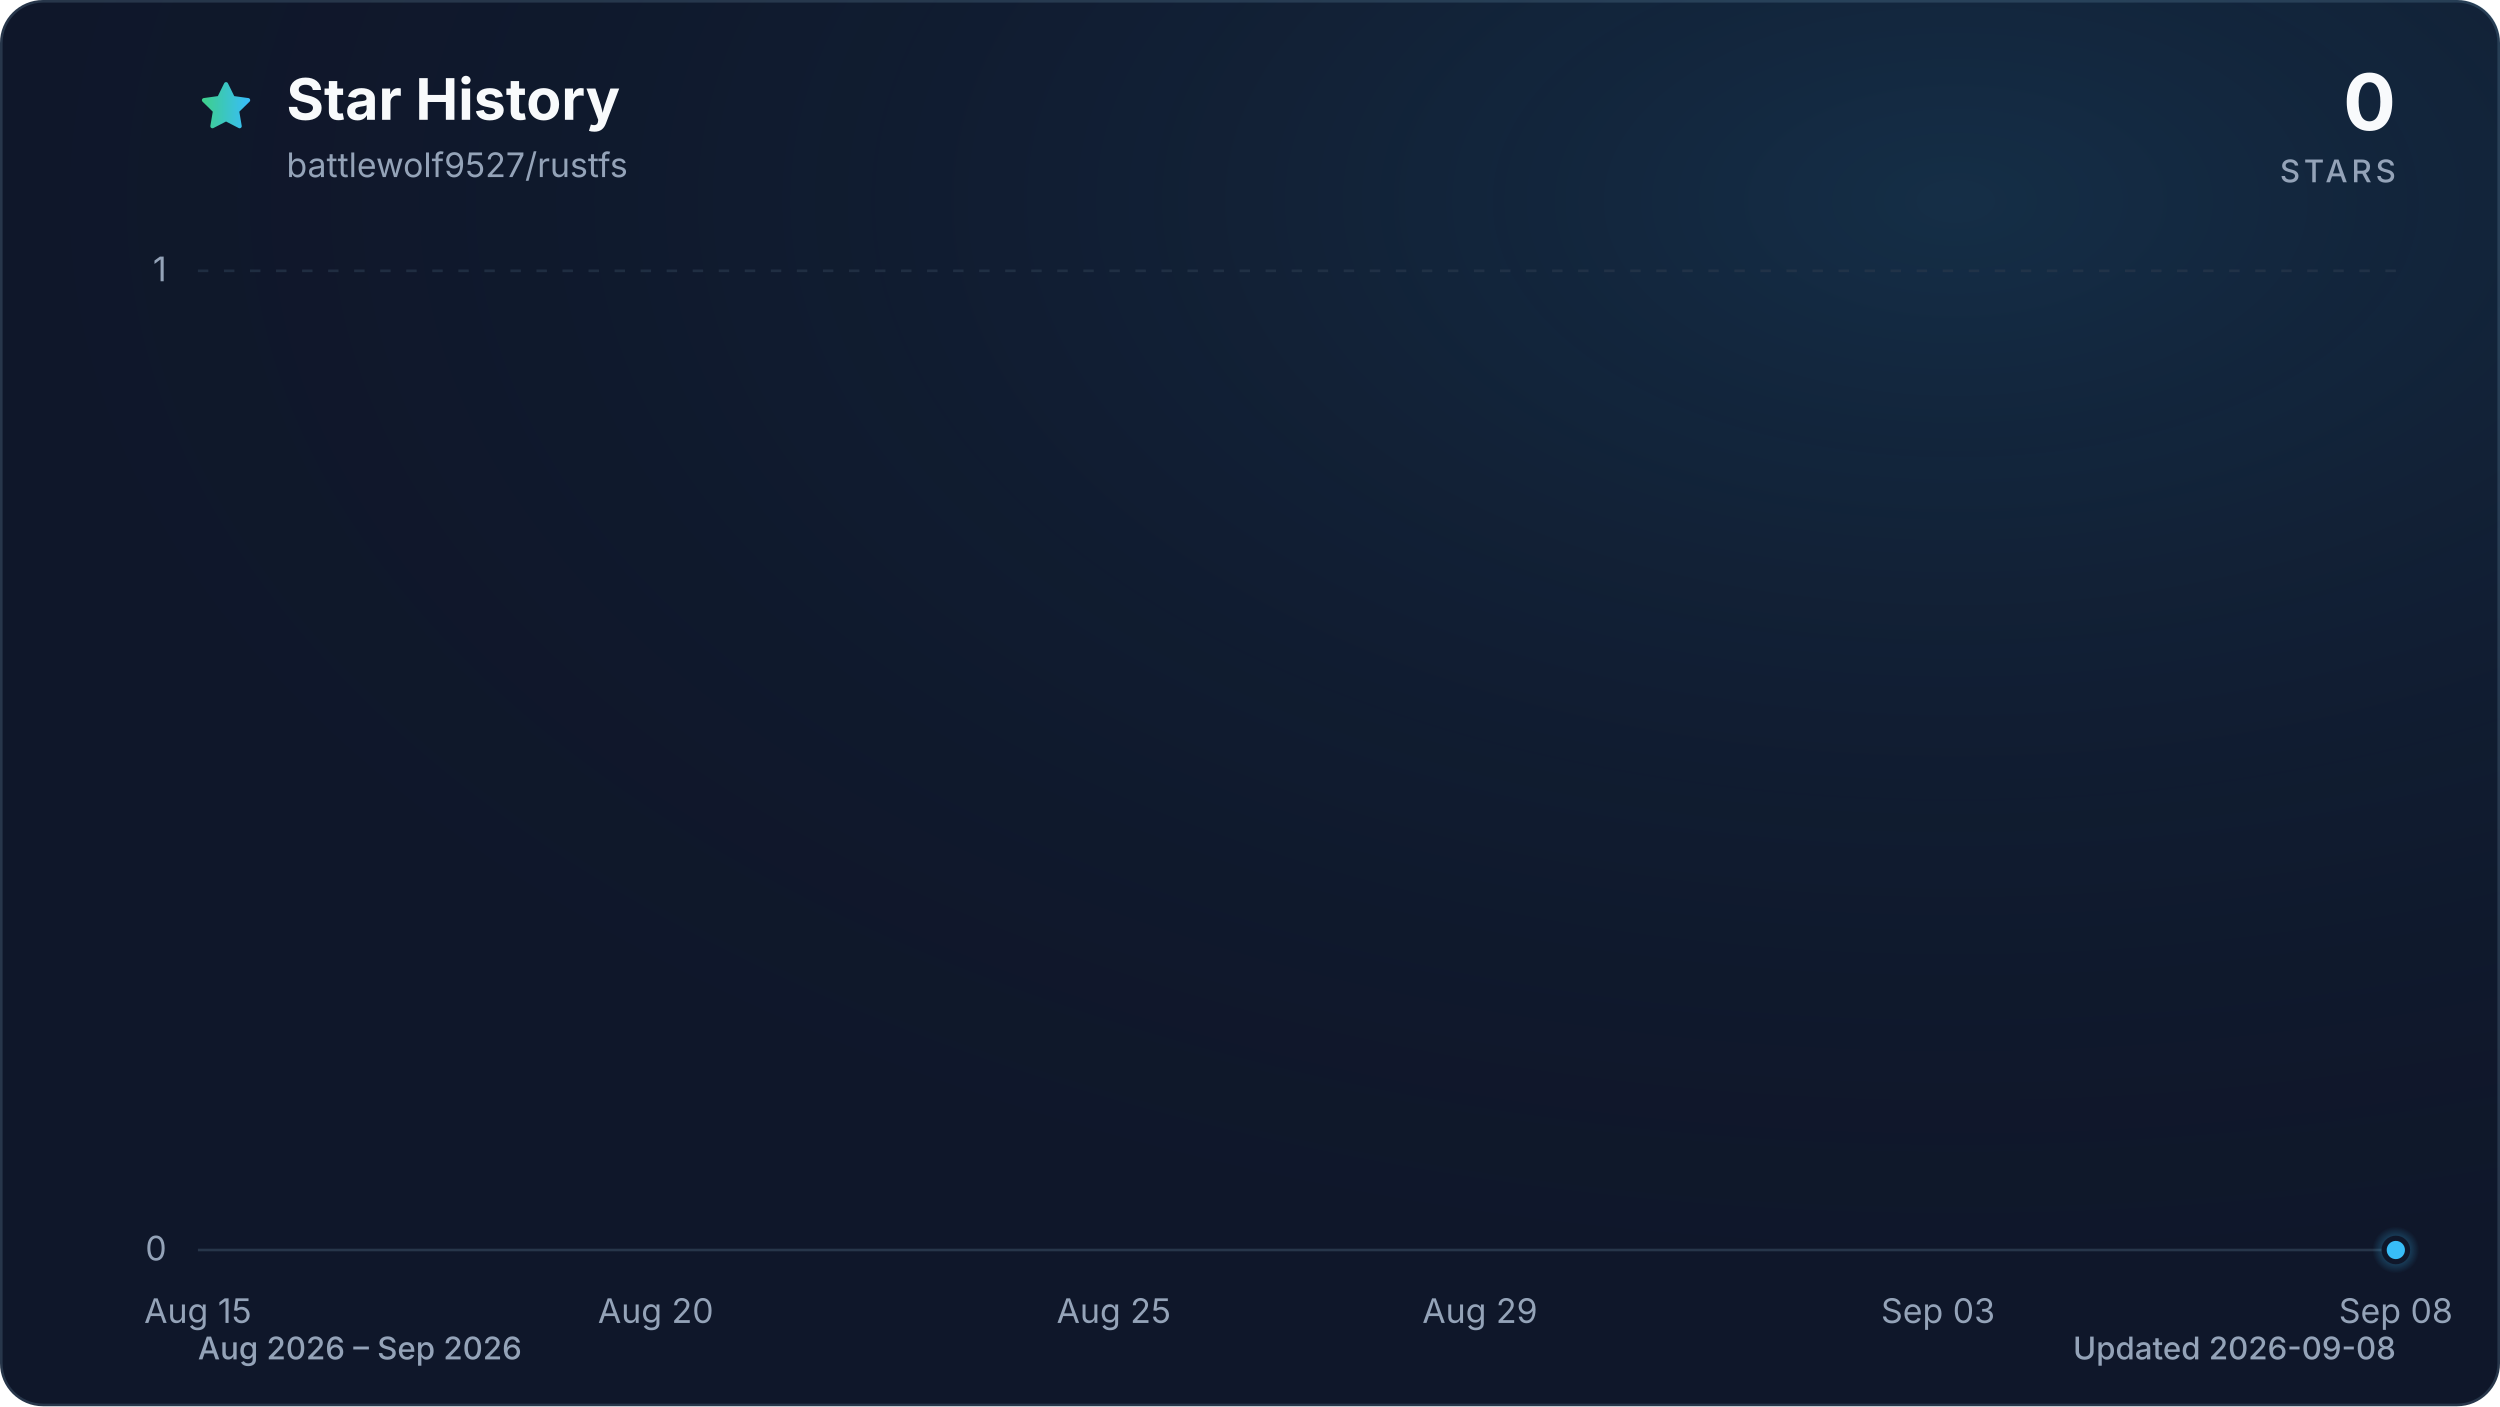
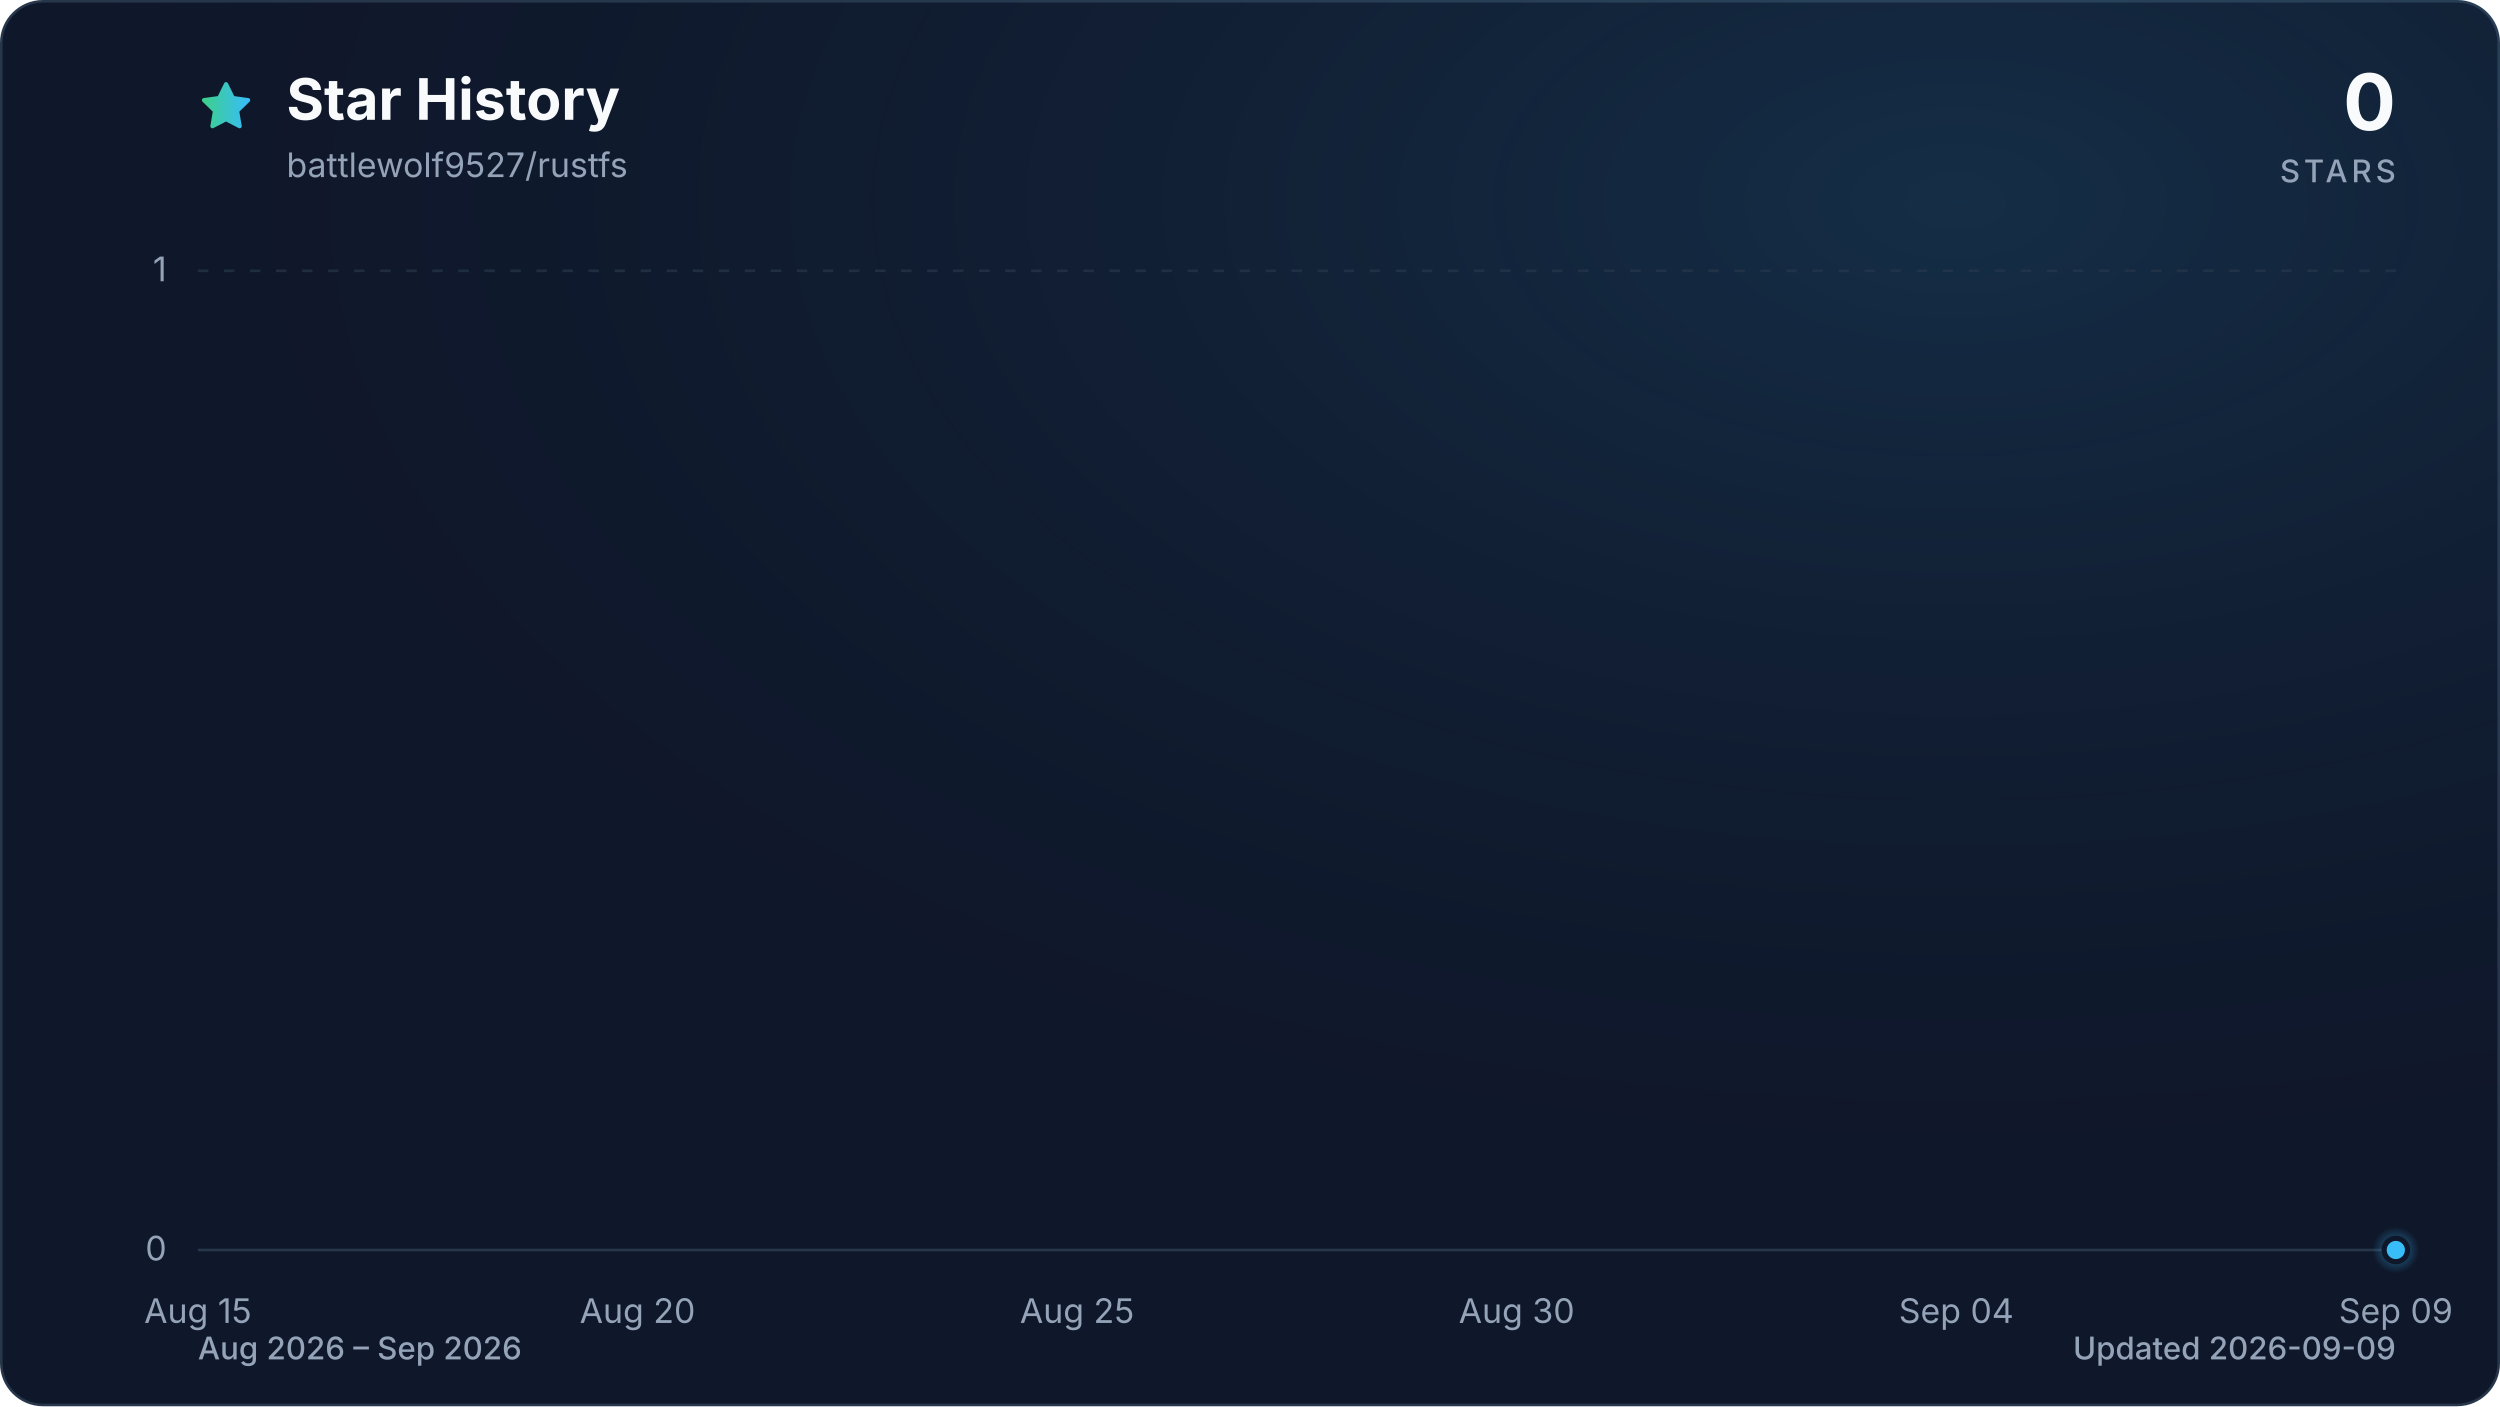
<svg xmlns="http://www.w3.org/2000/svg" viewBox="0 0 960 540" role="img" aria-labelledby="title description" data-style="gradient" data-variant="glow" data-animated="true">
  <defs>
    <linearGradient id="trend" x1="0" y1="0" x2="1" y2="0">
      <stop offset="0%" stop-color="#3ecf8e" />
      <stop offset="100%" stop-color="#38bdf8" />
    </linearGradient>
    <linearGradient id="area" x1="0" y1="0" x2="0" y2="1">
      <stop offset="0%" stop-color="#3ecf8e" stop-opacity="0.30" />
      <stop offset="55%" stop-color="#38bdf8" stop-opacity="0.10" />
      <stop offset="100%" stop-color="#38bdf8" stop-opacity="0.01" />
    </linearGradient>
    <radialGradient id="marker-halo" cx="50%" cy="50%" r="50%">
      <stop offset="0%" stop-color="#38bdf8" stop-opacity="0.55" />
      <stop offset="100%" stop-color="#38bdf8" stop-opacity="0" />
    </radialGradient>
    <radialGradient id="surface-glow" cx="78%" cy="14%" r="80%">
      <stop offset="0%" stop-color="#38bdf8" stop-opacity="0.14" />
      <stop offset="100%" stop-color="#0f172a" stop-opacity="0" />
    </radialGradient>
    <filter id="trend-glow" x="-20%" y="-20%" width="140%" height="140%">
      <feGaussianBlur stdDeviation="7" />
    </filter>
  </defs>
  <style>
.trend-enter{transform-box:fill-box;transform-origin:center;animation:trend-enter 520ms cubic-bezier(0.16,1,0.3,1)}
.marker-enter{transform-box:fill-box;transform-origin:center;animation:marker-enter 320ms cubic-bezier(0.16,1,0.3,1) 200ms both}
.marker-pulse{transform-box:fill-box;transform-origin:center;animation:marker-pulse 2.6s ease-out infinite}
@keyframes trend-enter{from{opacity:.35;transform:translateY(10px)}to{opacity:1;transform:translateY(0)}}
@keyframes marker-enter{from{opacity:0;transform:scale(.4)}to{opacity:1;transform:scale(1)}}
@keyframes marker-pulse{0%{opacity:.5;transform:scale(.7)}70%,100%{opacity:0;transform:scale(2.1)}}
@media (prefers-reduced-motion:reduce){.trend-enter,.marker-enter,.marker-pulse{animation:none!important}}
@media (prefers-reduced-motion:reduce){.marker-pulse{opacity:0}}
</style>
  <rect x="0.5" y="0.5" width="959" height="539" fill="#0f172a" stroke="#27364a" stroke-width="1" rx="16" />
  <rect width="960" height="540" fill="url(#surface-glow)" rx="16" />
  <path d="M12 2.6l2.9 5.9 6.5.9-4.7 4.6 1.1 6.5-5.8-3-5.8 3 1.1-6.5-4.7-4.6 6.5-.9L12 2.6Z" transform="translate(76 30) scale(.9)" fill="url(#trend)" stroke="url(#trend)" stroke-width="1.8" stroke-linejoin="round" aria-hidden="true" />
  <text x="110" y="46" fill="#f8fafc" font-family="ui-sans-serif, system-ui, -apple-system, BlinkMacSystemFont, 'Segoe UI', sans-serif" font-size="22" font-weight="700">Star History</text>
  <text x="110" y="68" fill="#94a3b8" font-family="ui-sans-serif, system-ui, -apple-system, BlinkMacSystemFont, 'Segoe UI', sans-serif" font-size="13">battlewolf9527/rustfs</text>
  <text x="920" y="50" fill="#f8fafc" font-family="ui-sans-serif, system-ui, -apple-system, BlinkMacSystemFont, 'Segoe UI', sans-serif" font-size="30" font-weight="700" text-anchor="end">0</text>
  <text x="920" y="70" fill="#94a3b8" font-family="ui-sans-serif, system-ui, -apple-system, BlinkMacSystemFont, 'Segoe UI', sans-serif" font-size="12" font-weight="500" letter-spacing="1.5" text-anchor="end">STARS</text>
  <line x1="76" y1="480.0" x2="920" y2="480.0" stroke="#27364a" stroke-width="1" stroke-dasharray="0" opacity="1" />
  <text x="64" y="484.0" fill="#94a3b8" font-family="ui-sans-serif, system-ui, -apple-system, BlinkMacSystemFont, 'Segoe UI', sans-serif" font-size="13" text-anchor="end">0</text>
  <line x1="76" y1="104.0" x2="920" y2="104.0" stroke="#27364a" stroke-width="1" stroke-dasharray="4 6" opacity="0.7" />
  <text x="64" y="108.0" fill="#94a3b8" font-family="ui-sans-serif, system-ui, -apple-system, BlinkMacSystemFont, 'Segoe UI', sans-serif" font-size="13" text-anchor="end">1</text>
  <text x="76.0" y="508" fill="#94a3b8" font-family="ui-sans-serif, system-ui, -apple-system, BlinkMacSystemFont, 'Segoe UI', sans-serif" font-size="13" text-anchor="middle">Aug 15</text>
-   <text x="251.8" y="508" fill="#94a3b8" font-family="ui-sans-serif, system-ui, -apple-system, BlinkMacSystemFont, 'Segoe UI', sans-serif" font-size="13" text-anchor="middle">Aug 20</text>
-   <text x="427.7" y="508" fill="#94a3b8" font-family="ui-sans-serif, system-ui, -apple-system, BlinkMacSystemFont, 'Segoe UI', sans-serif" font-size="13" text-anchor="middle">Aug 25</text>
-   <text x="568.3" y="508" fill="#94a3b8" font-family="ui-sans-serif, system-ui, -apple-system, BlinkMacSystemFont, 'Segoe UI', sans-serif" font-size="13" text-anchor="middle">Aug 29</text>
-   <text x="744.2" y="508" fill="#94a3b8" font-family="ui-sans-serif, system-ui, -apple-system, BlinkMacSystemFont, 'Segoe UI', sans-serif" font-size="13" text-anchor="middle">Sep 03</text>
-   <text x="920.0" y="508" fill="#94a3b8" font-family="ui-sans-serif, system-ui, -apple-system, BlinkMacSystemFont, 'Segoe UI', sans-serif" font-size="13" text-anchor="middle">Sep 08</text>
+   <text x="244.8" y="508" fill="#94a3b8" font-family="ui-sans-serif, system-ui, -apple-system, BlinkMacSystemFont, 'Segoe UI', sans-serif" font-size="13" text-anchor="middle">Aug 20</text>
+   <text x="413.6" y="508" fill="#94a3b8" font-family="ui-sans-serif, system-ui, -apple-system, BlinkMacSystemFont, 'Segoe UI', sans-serif" font-size="13" text-anchor="middle">Aug 25</text>
+   <text x="582.4" y="508" fill="#94a3b8" font-family="ui-sans-serif, system-ui, -apple-system, BlinkMacSystemFont, 'Segoe UI', sans-serif" font-size="13" text-anchor="middle">Aug 30</text>
+   <text x="751.2" y="508" fill="#94a3b8" font-family="ui-sans-serif, system-ui, -apple-system, BlinkMacSystemFont, 'Segoe UI', sans-serif" font-size="13" text-anchor="middle">Sep 04</text>
+   <text x="920.0" y="508" fill="#94a3b8" font-family="ui-sans-serif, system-ui, -apple-system, BlinkMacSystemFont, 'Segoe UI', sans-serif" font-size="13" text-anchor="middle">Sep 09</text>
  <g class="trend-enter">
-     <path d="M 76.0 480.0 C 87.7 480.0, 99.4 480.0, 111.2 480.0 C 122.9 480.0, 134.6 480.0, 146.3 480.0 C 158.1 480.0, 169.8 480.0, 181.5 480.0 C 193.2 480.0, 204.9 480.0, 216.7 480.0 C 228.4 480.0, 240.1 480.0, 251.8 480.0 C 263.6 480.0, 275.3 480.0, 287.0 480.0 C 298.7 480.0, 310.4 480.0, 322.2 480.0 C 333.9 480.0, 345.6 480.0, 357.3 480.0 C 369.1 480.0, 380.8 480.0, 392.5 480.0 C 404.2 480.0, 415.9 480.0, 427.7 480.0 C 439.4 480.0, 451.1 480.0, 462.8 480.0 C 474.6 480.0, 486.3 480.0, 498.0 480.0 C 509.7 480.0, 521.4 480.0, 533.2 480.0 C 544.9 480.0, 556.6 480.0, 568.3 480.0 C 580.1 480.0, 591.8 480.0, 603.5 480.0 C 615.2 480.0, 626.9 480.0, 638.7 480.0 C 650.4 480.0, 662.1 480.0, 673.8 480.0 C 685.6 480.0, 697.3 480.0, 709.0 480.0 C 720.7 480.0, 732.4 480.0, 744.2 480.0 C 755.9 480.0, 767.6 480.0, 779.3 480.0 C 791.1 480.0, 802.8 480.0, 814.5 480.0 C 826.2 480.0, 837.9 480.0, 849.7 480.0 C 861.4 480.0, 873.1 480.0, 884.8 480.0 C 896.6 480.0, 908.3 480.0, 920.0 480.0 L 920.0 480.0 L 76.0 480.0 Z" fill="url(#area)" />
-     <path d="M 76.0 480.0 C 87.7 480.0, 99.4 480.0, 111.2 480.0 C 122.9 480.0, 134.6 480.0, 146.3 480.0 C 158.1 480.0, 169.8 480.0, 181.5 480.0 C 193.2 480.0, 204.9 480.0, 216.7 480.0 C 228.4 480.0, 240.1 480.0, 251.8 480.0 C 263.6 480.0, 275.3 480.0, 287.0 480.0 C 298.7 480.0, 310.4 480.0, 322.2 480.0 C 333.9 480.0, 345.6 480.0, 357.3 480.0 C 369.1 480.0, 380.8 480.0, 392.5 480.0 C 404.2 480.0, 415.9 480.0, 427.7 480.0 C 439.4 480.0, 451.1 480.0, 462.8 480.0 C 474.6 480.0, 486.3 480.0, 498.0 480.0 C 509.7 480.0, 521.4 480.0, 533.2 480.0 C 544.9 480.0, 556.6 480.0, 568.3 480.0 C 580.1 480.0, 591.8 480.0, 603.5 480.0 C 615.2 480.0, 626.9 480.0, 638.7 480.0 C 650.4 480.0, 662.1 480.0, 673.8 480.0 C 685.6 480.0, 697.3 480.0, 709.0 480.0 C 720.7 480.0, 732.4 480.0, 744.2 480.0 C 755.9 480.0, 767.6 480.0, 779.3 480.0 C 791.1 480.0, 802.8 480.0, 814.5 480.0 C 826.2 480.0, 837.9 480.0, 849.7 480.0 C 861.4 480.0, 873.1 480.0, 884.8 480.0 C 896.6 480.0, 908.3 480.0, 920.0 480.0" fill="none" stroke="url(#trend)" stroke-width="12" stroke-linecap="round" stroke-linejoin="round" opacity="0.16" filter="url(#trend-glow)" />
-     <path d="M 76.0 480.0 C 87.7 480.0, 99.4 480.0, 111.2 480.0 C 122.9 480.0, 134.6 480.0, 146.3 480.0 C 158.1 480.0, 169.8 480.0, 181.5 480.0 C 193.2 480.0, 204.9 480.0, 216.7 480.0 C 228.4 480.0, 240.1 480.0, 251.8 480.0 C 263.6 480.0, 275.3 480.0, 287.0 480.0 C 298.7 480.0, 310.4 480.0, 322.2 480.0 C 333.9 480.0, 345.6 480.0, 357.3 480.0 C 369.1 480.0, 380.8 480.0, 392.5 480.0 C 404.2 480.0, 415.9 480.0, 427.7 480.0 C 439.4 480.0, 451.1 480.0, 462.8 480.0 C 474.6 480.0, 486.3 480.0, 498.0 480.0 C 509.7 480.0, 521.4 480.0, 533.2 480.0 C 544.9 480.0, 556.6 480.0, 568.3 480.0 C 580.1 480.0, 591.8 480.0, 603.5 480.0 C 615.2 480.0, 626.9 480.0, 638.7 480.0 C 650.4 480.0, 662.1 480.0, 673.8 480.0 C 685.6 480.0, 697.3 480.0, 709.0 480.0 C 720.7 480.0, 732.4 480.0, 744.2 480.0 C 755.9 480.0, 767.6 480.0, 779.3 480.0 C 791.1 480.0, 802.8 480.0, 814.5 480.0 C 826.2 480.0, 837.9 480.0, 849.7 480.0 C 861.4 480.0, 873.1 480.0, 884.8 480.0 C 896.6 480.0, 908.3 480.0, 920.0 480.0" fill="none" stroke="url(#trend)" stroke-width="3" stroke-linecap="round" stroke-linejoin="round" />
+     <path d="M 76.0 480.0 C 87.3 480.0, 98.5 480.0, 109.8 480.0 C 121.0 480.0, 132.3 480.0, 143.5 480.0 C 154.8 480.0, 166.0 480.0, 177.3 480.0 C 188.5 480.0, 199.8 480.0, 211.0 480.0 C 222.3 480.0, 233.5 480.0, 244.8 480.0 C 256.1 480.0, 267.3 480.0, 278.6 480.0 C 289.8 480.0, 301.1 480.0, 312.3 480.0 C 323.6 480.0, 334.8 480.0, 346.1 480.0 C 357.3 480.0, 368.6 480.0, 379.8 480.0 C 391.1 480.0, 402.3 480.0, 413.6 480.0 C 424.9 480.0, 436.1 480.0, 447.4 480.0 C 458.6 480.0, 469.9 480.0, 481.1 480.0 C 492.4 480.0, 503.6 480.0, 514.9 480.0 C 526.1 480.0, 537.4 480.0, 548.6 480.0 C 559.9 480.0, 571.1 480.0, 582.4 480.0 C 593.7 480.0, 604.9 480.0, 616.2 480.0 C 627.4 480.0, 638.7 480.0, 649.9 480.0 C 661.2 480.0, 672.4 480.0, 683.7 480.0 C 694.9 480.0, 706.2 480.0, 717.4 480.0 C 728.7 480.0, 739.9 480.0, 751.2 480.0 C 762.5 480.0, 773.7 480.0, 785.0 480.0 C 796.2 480.0, 807.5 480.0, 818.7 480.0 C 830.0 480.0, 841.2 480.0, 852.5 480.0 C 863.7 480.0, 875.0 480.0, 886.2 480.0 C 897.5 480.0, 908.7 480.0, 920.0 480.0 L 920.0 480.0 L 76.0 480.0 Z" fill="url(#area)" />
+     <path d="M 76.0 480.0 C 87.3 480.0, 98.5 480.0, 109.8 480.0 C 121.0 480.0, 132.3 480.0, 143.5 480.0 C 154.8 480.0, 166.0 480.0, 177.3 480.0 C 188.5 480.0, 199.8 480.0, 211.0 480.0 C 222.3 480.0, 233.5 480.0, 244.8 480.0 C 256.1 480.0, 267.3 480.0, 278.6 480.0 C 289.8 480.0, 301.1 480.0, 312.3 480.0 C 323.6 480.0, 334.8 480.0, 346.1 480.0 C 357.3 480.0, 368.6 480.0, 379.8 480.0 C 391.1 480.0, 402.3 480.0, 413.6 480.0 C 424.9 480.0, 436.1 480.0, 447.4 480.0 C 458.6 480.0, 469.9 480.0, 481.1 480.0 C 492.4 480.0, 503.6 480.0, 514.9 480.0 C 526.1 480.0, 537.4 480.0, 548.6 480.0 C 559.9 480.0, 571.1 480.0, 582.4 480.0 C 593.7 480.0, 604.9 480.0, 616.2 480.0 C 627.4 480.0, 638.7 480.0, 649.9 480.0 C 661.2 480.0, 672.4 480.0, 683.7 480.0 C 694.9 480.0, 706.2 480.0, 717.4 480.0 C 728.7 480.0, 739.9 480.0, 751.2 480.0 C 762.5 480.0, 773.7 480.0, 785.0 480.0 C 796.2 480.0, 807.5 480.0, 818.7 480.0 C 830.0 480.0, 841.2 480.0, 852.5 480.0 C 863.7 480.0, 875.0 480.0, 886.2 480.0 C 897.5 480.0, 908.7 480.0, 920.0 480.0" fill="none" stroke="url(#trend)" stroke-width="12" stroke-linecap="round" stroke-linejoin="round" opacity="0.16" filter="url(#trend-glow)" />
+     <path d="M 76.0 480.0 C 87.3 480.0, 98.5 480.0, 109.8 480.0 C 121.0 480.0, 132.3 480.0, 143.5 480.0 C 154.8 480.0, 166.0 480.0, 177.3 480.0 C 188.5 480.0, 199.8 480.0, 211.0 480.0 C 222.3 480.0, 233.5 480.0, 244.8 480.0 C 256.1 480.0, 267.3 480.0, 278.6 480.0 C 289.8 480.0, 301.1 480.0, 312.3 480.0 C 323.6 480.0, 334.8 480.0, 346.1 480.0 C 357.3 480.0, 368.6 480.0, 379.8 480.0 C 391.1 480.0, 402.3 480.0, 413.6 480.0 C 424.9 480.0, 436.1 480.0, 447.4 480.0 C 458.6 480.0, 469.9 480.0, 481.1 480.0 C 492.4 480.0, 503.6 480.0, 514.9 480.0 C 526.1 480.0, 537.4 480.0, 548.6 480.0 C 559.9 480.0, 571.1 480.0, 582.4 480.0 C 593.7 480.0, 604.9 480.0, 616.2 480.0 C 627.4 480.0, 638.7 480.0, 649.9 480.0 C 661.2 480.0, 672.4 480.0, 683.7 480.0 C 694.9 480.0, 706.2 480.0, 717.4 480.0 C 728.7 480.0, 739.9 480.0, 751.2 480.0 C 762.5 480.0, 773.7 480.0, 785.0 480.0 C 796.2 480.0, 807.5 480.0, 818.7 480.0 C 830.0 480.0, 841.2 480.0, 852.5 480.0 C 863.7 480.0, 875.0 480.0, 886.2 480.0 C 897.5 480.0, 908.7 480.0, 920.0 480.0" fill="none" stroke="url(#trend)" stroke-width="3" stroke-linecap="round" stroke-linejoin="round" />
  </g>
  <g class="marker-enter">
    <circle class="marker-pulse" cx="920.0" cy="480.0" r="9" fill="url(#marker-halo)" />
    <circle cx="920.0" cy="480.0" r="4.5" fill="#38bdf8" stroke="#0f172a" stroke-width="2" />
  </g>
  <text x="76" y="522" fill="#94a3b8" font-family="ui-sans-serif, system-ui, -apple-system, BlinkMacSystemFont, 'Segoe UI', sans-serif" font-size="12" font-weight="500">Aug 2026 – Sep 2026</text>
-   <text x="920" y="522" fill="#94a3b8" font-family="ui-sans-serif, system-ui, -apple-system, BlinkMacSystemFont, 'Segoe UI', sans-serif" font-size="12" font-weight="500" text-anchor="end">Updated 2026-09-08</text>
+   <text x="920" y="522" fill="#94a3b8" font-family="ui-sans-serif, system-ui, -apple-system, BlinkMacSystemFont, 'Segoe UI', sans-serif" font-size="12" font-weight="500" text-anchor="end">Updated 2026-09-09</text>
</svg>
